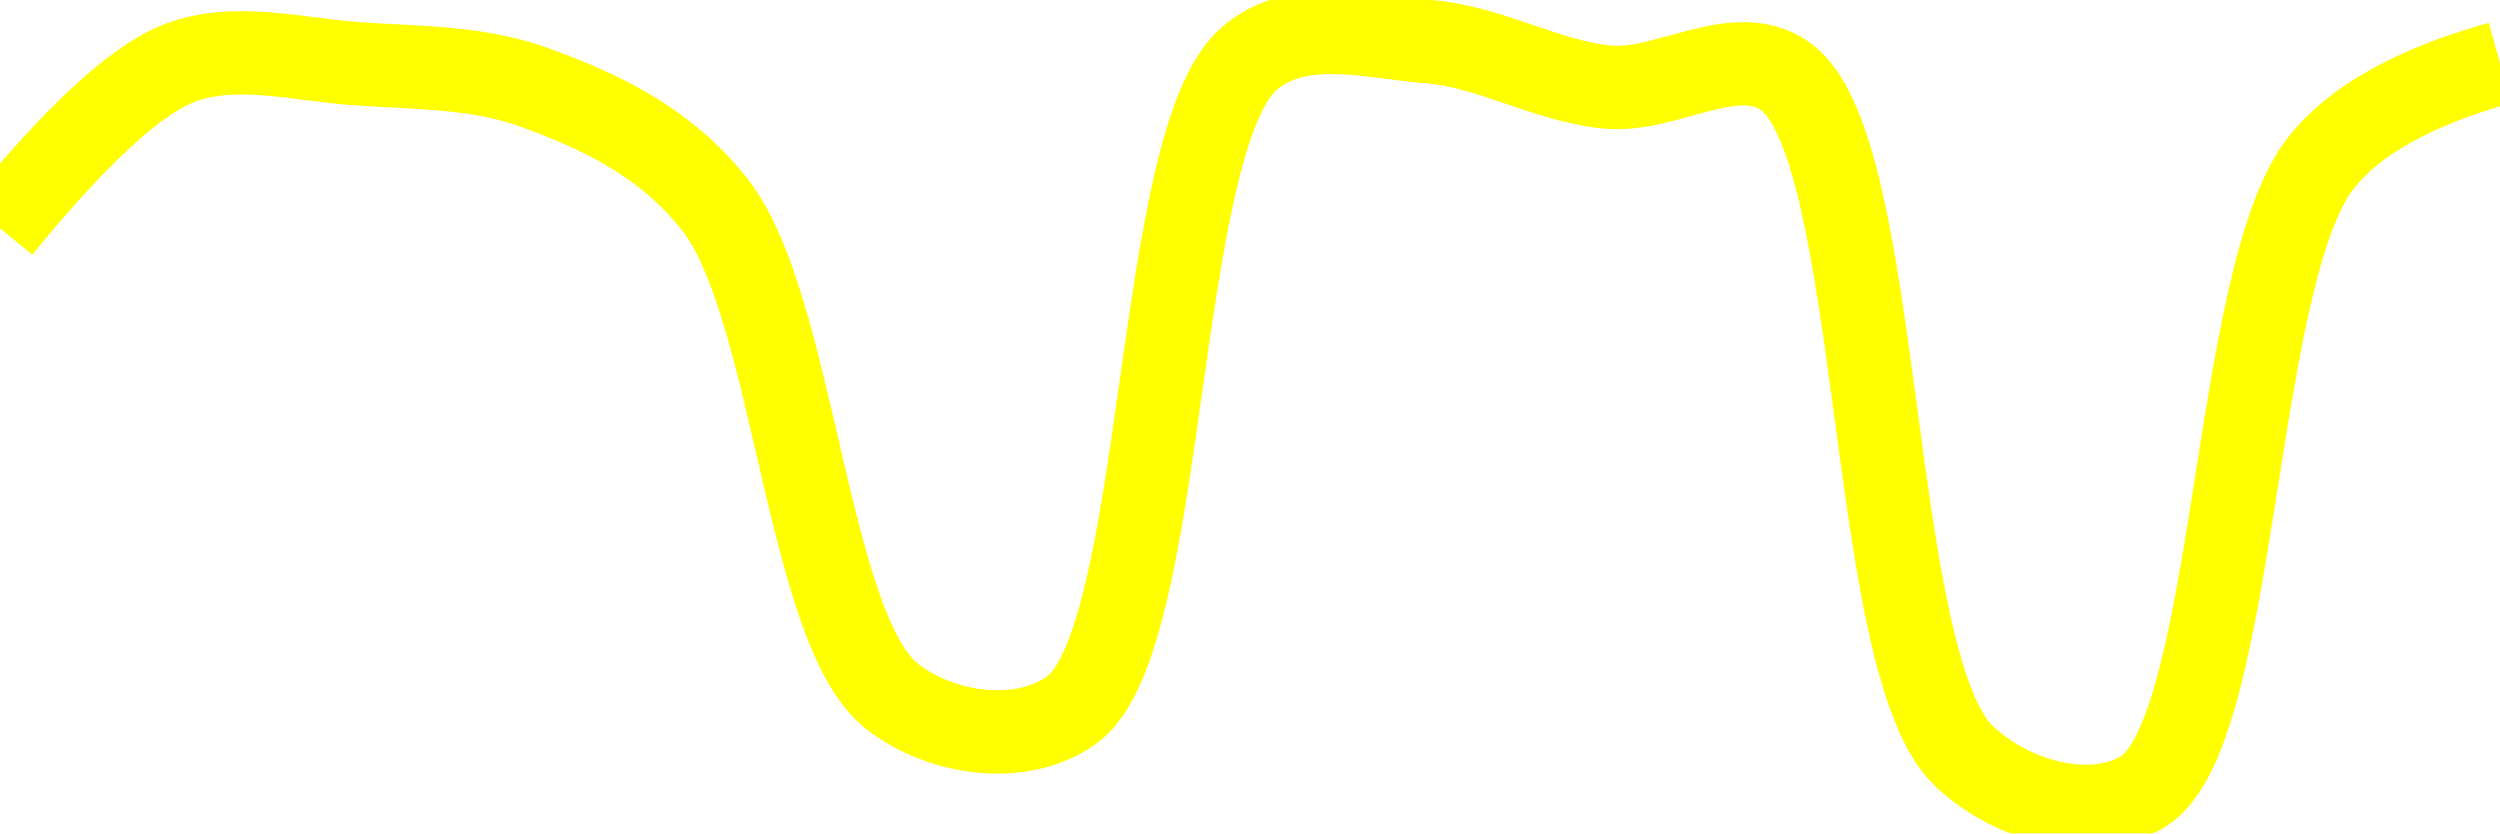
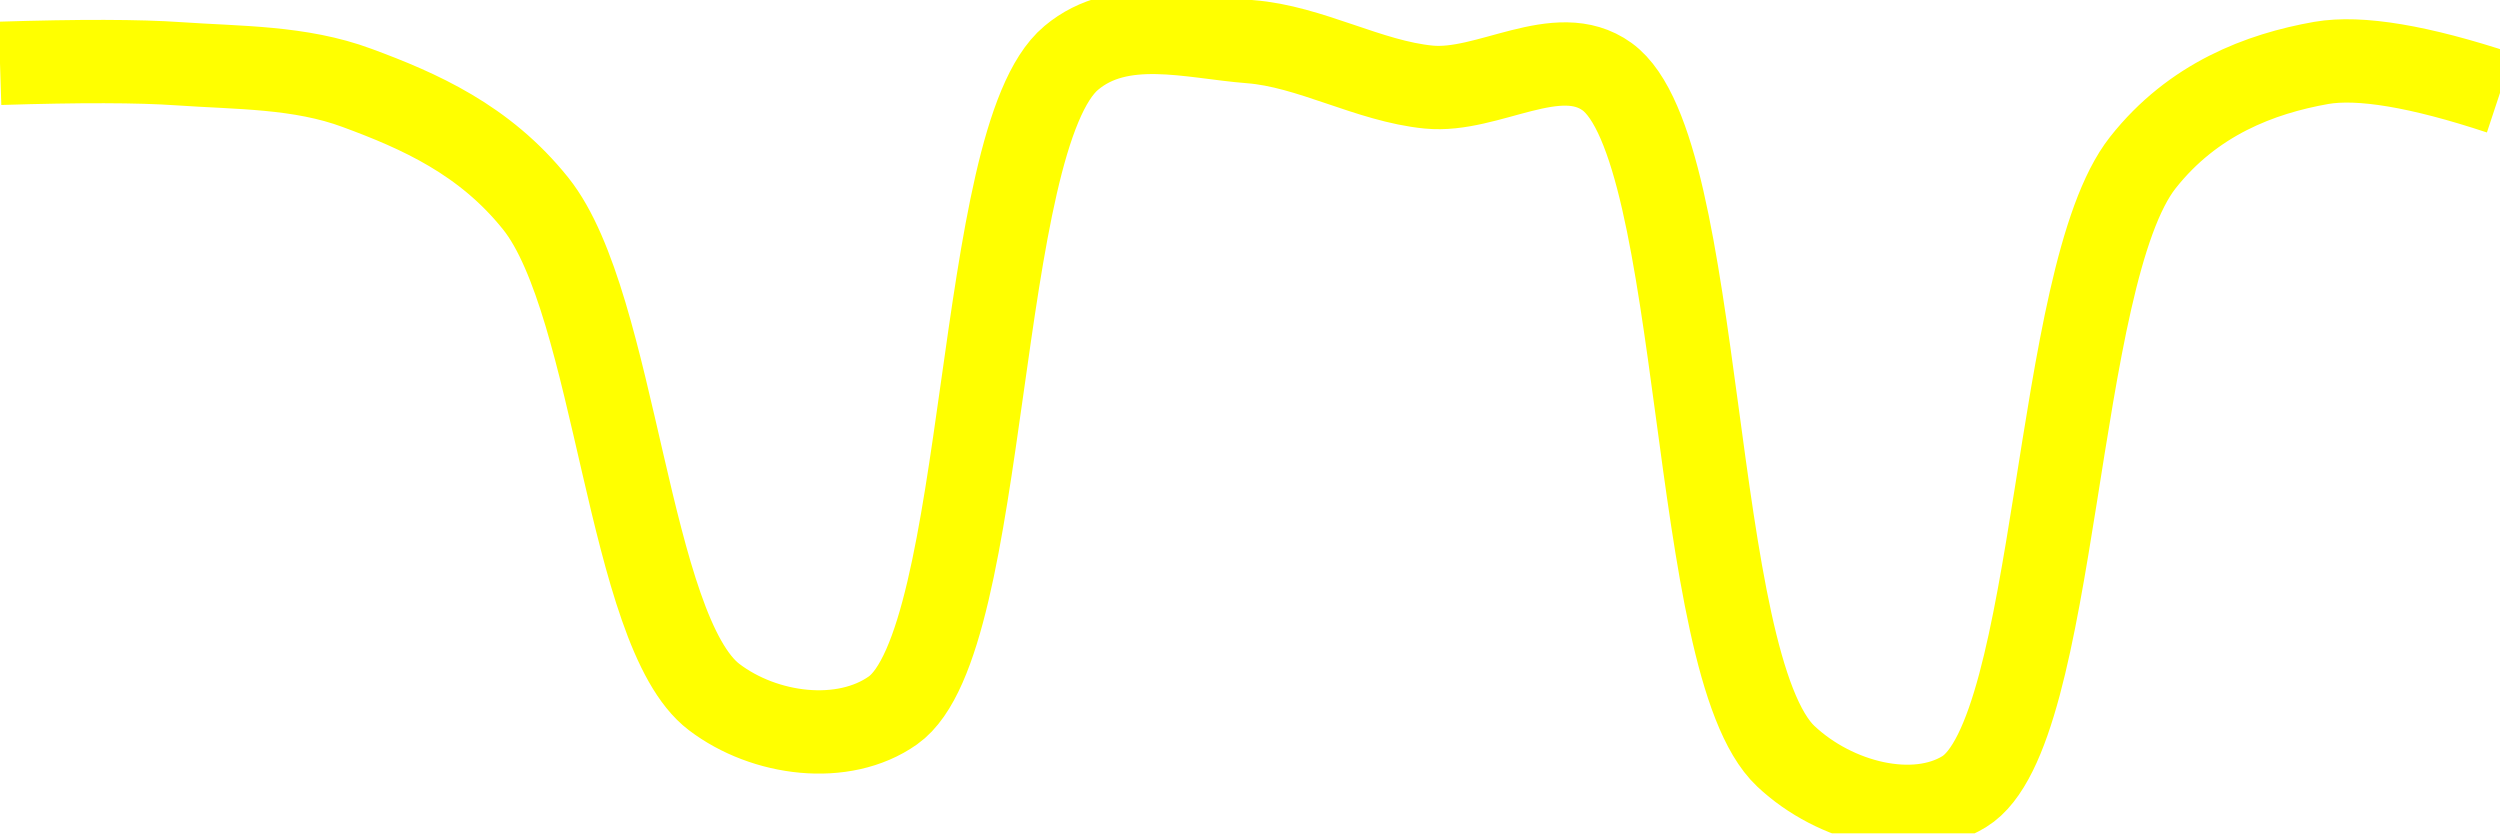
<svg xmlns="http://www.w3.org/2000/svg" class="main-svg" width="60" height="20" style="" viewBox="0 0 60 20">
  <rect x="0" y="0" width="60" height="20" style="fill: rgb(0, 0, 0); fill-opacity: 0;" />
-   <defs id="defs-a550bf">
+   <defs id="defs-6b3160">
    <g class="clips">
-       <clipPath id="clipa550bfxyplot" class="plotclip">
+       <clipPath id="clip6b3160xyplot" class="plotclip">
        <rect width="60" height="20" />
      </clipPath>
-       <clipPath class="axesclip" id="clipa550bfx">
+       <clipPath class="axesclip" id="clip6b3160x">
        <rect x="0" y="0" width="60" height="20" />
      </clipPath>
-       <clipPath class="axesclip" id="clipa550bfy">
+       <clipPath class="axesclip" id="clip6b3160y">
        <rect x="0" y="0" width="60" height="20" />
      </clipPath>
-       <clipPath class="axesclip" id="clipa550bfxy">
+       <clipPath class="axesclip" id="clip6b3160xy">
        <rect x="0" y="0" width="60" height="20" />
      </clipPath>
    </g>
    <g class="gradients" />
    <g class="patterns" />
  </defs>
  <g class="bglayer">
    <rect class="bg" x="0" y="0" width="60" height="20" style="fill: rgb(0, 0, 0); fill-opacity: 0; stroke-width: 0;" />
  </g>
  <g class="layer-below">
    <g class="imagelayer" />
    <g class="shapelayer" />
  </g>
  <g class="cartesianlayer">
    <g class="subplot xy">
      <g class="layer-subplot">
        <g class="shapelayer" />
        <g class="imagelayer" />
      </g>
      <g class="minor-gridlayer">
        <g class="x" />
        <g class="y" />
      </g>
      <g class="gridlayer">
        <g class="x" />
        <g class="y" />
      </g>
      <g class="zerolinelayer" />
      <g class="layer-between">
        <g class="shapelayer" />
        <g class="imagelayer" />
      </g>
      <path class="xlines-below" />
      <path class="ylines-below" />
      <g class="overlines-below" />
      <g class="xaxislayer-below" />
      <g class="yaxislayer-below" />
      <g class="overaxes-below" />
      <g class="overplot">
-         <g class="xy" transform="" clip-path="url(#clipa550bfxyplot)">
+         <g class="xy" transform="" clip-path="url(#clip6b3160xyplot)">
          <g class="scatterlayer mlayer">
-             <g class="trace scatter tracef7900b" style="stroke-miterlimit: 2; opacity: 1;">
+             <g class="trace scatter trace00e407" style="stroke-miterlimit: 2; opacity: 1;">
              <g class="fills" />
              <g class="errorbars" />
              <g class="lines">
-                 <path class="js-line" d="M0,5.48Q2.73,2.13 4.29,1.52C5.62,1 7.15,1.43 8.57,1.53C10,1.63 11.49,1.6 12.86,2.11C14.35,2.66 15.91,3.35 17.14,4.89C19.07,7.31 19.36,15.16 21.43,16.73C22.64,17.65 24.52,17.89 25.71,17.05C28.03,15.41 27.68,3.33 30,1.39C31.19,0.39 32.87,0.89 34.29,1C35.73,1.11 37.13,1.95 38.57,2.09C39.99,2.23 41.67,0.97 42.86,1.84C45.22,3.55 44.8,15.95 47.14,18.15C48.33,19.27 50.23,19.73 51.43,19C53.7,17.61 53.56,6.62 55.71,3.9Q56.91,2.38 60,1.51" style="vector-effect: none; fill: none; stroke: rgb(255, 255, 0); stroke-opacity: 1; stroke-width: 2px; opacity: 1;" />
+                 <path class="js-line" d="M0,1.52Q2.86,1.43 4.29,1.53C5.72,1.63 7.2,1.6 8.57,2.11C10.06,2.66 11.63,3.35 12.86,4.89C14.79,7.31 15.07,15.16 17.14,16.73C18.35,17.65 20.24,17.89 21.43,17.05C23.75,15.41 23.39,3.33 25.71,1.39C26.9,0.39 28.58,0.89 30,1C31.44,1.11 32.85,1.95 34.29,2.09C35.71,2.23 37.38,0.98 38.57,1.84C40.93,3.55 40.52,15.95 42.86,18.15C44.05,19.27 45.95,19.73 47.14,19C49.41,17.61 49.28,6.62 51.43,3.9C52.63,2.38 54.24,1.77 55.71,1.51Q57.1,1.27 60,2.23" style="vector-effect: none; fill: none; stroke: rgb(255, 255, 0); stroke-opacity: 1; stroke-width: 2px; opacity: 1;" />
              </g>
              <g class="points" />
              <g class="text" />
            </g>
          </g>
        </g>
      </g>
      <path class="xlines-above crisp" d="M0,0" style="fill: none;" />
      <path class="ylines-above crisp" d="M0,0" style="fill: none;" />
      <g class="overlines-above" />
      <g class="xaxislayer-above" />
      <g class="yaxislayer-above" />
      <g class="overaxes-above" />
    </g>
  </g>
  <g class="polarlayer" />
  <g class="smithlayer" />
  <g class="ternarylayer" />
  <g class="geolayer" />
  <g class="funnelarealayer" />
  <g class="pielayer" />
  <g class="iciclelayer" />
  <g class="treemaplayer" />
  <g class="sunburstlayer" />
  <g class="glimages" />
-   <defs id="topdefs-a550bf">
+   <defs id="topdefs-6b3160">
    <g class="clips" />
  </defs>
  <g class="layer-above">
    <g class="imagelayer" />
    <g class="shapelayer" />
  </g>
  <g class="infolayer">
    <g class="g-gtitle" />
  </g>
</svg>
